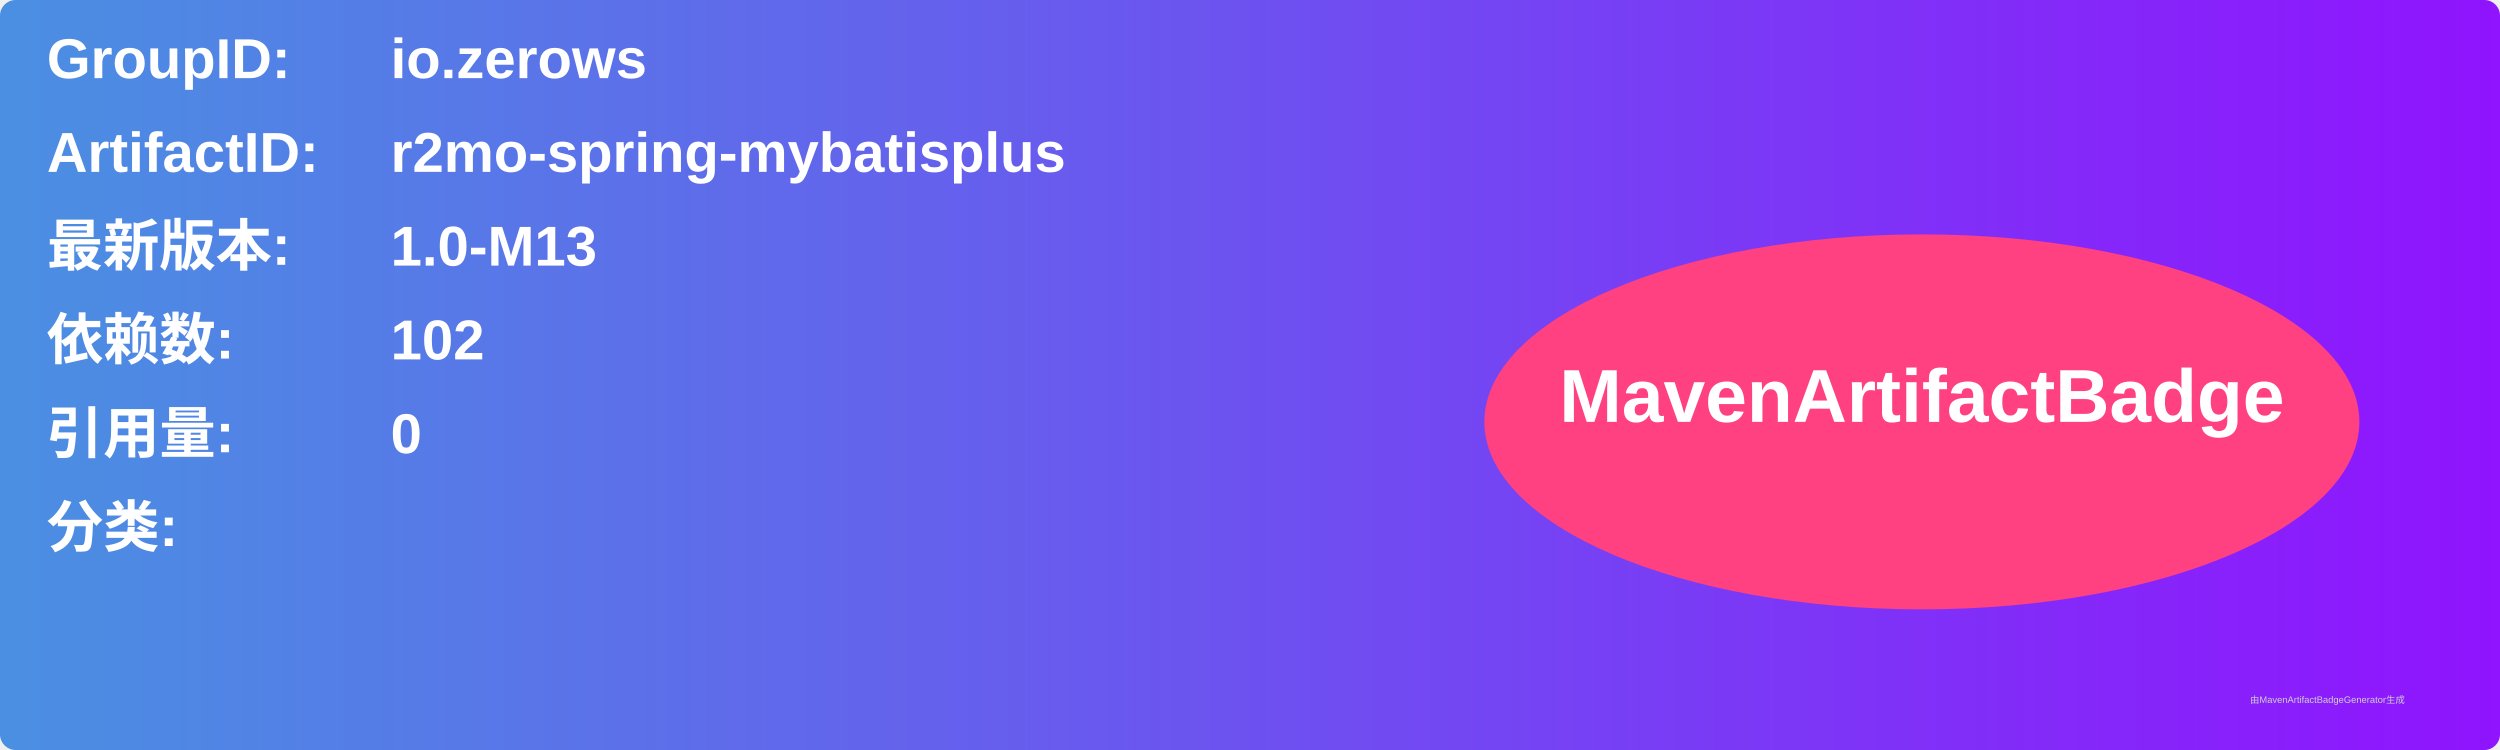
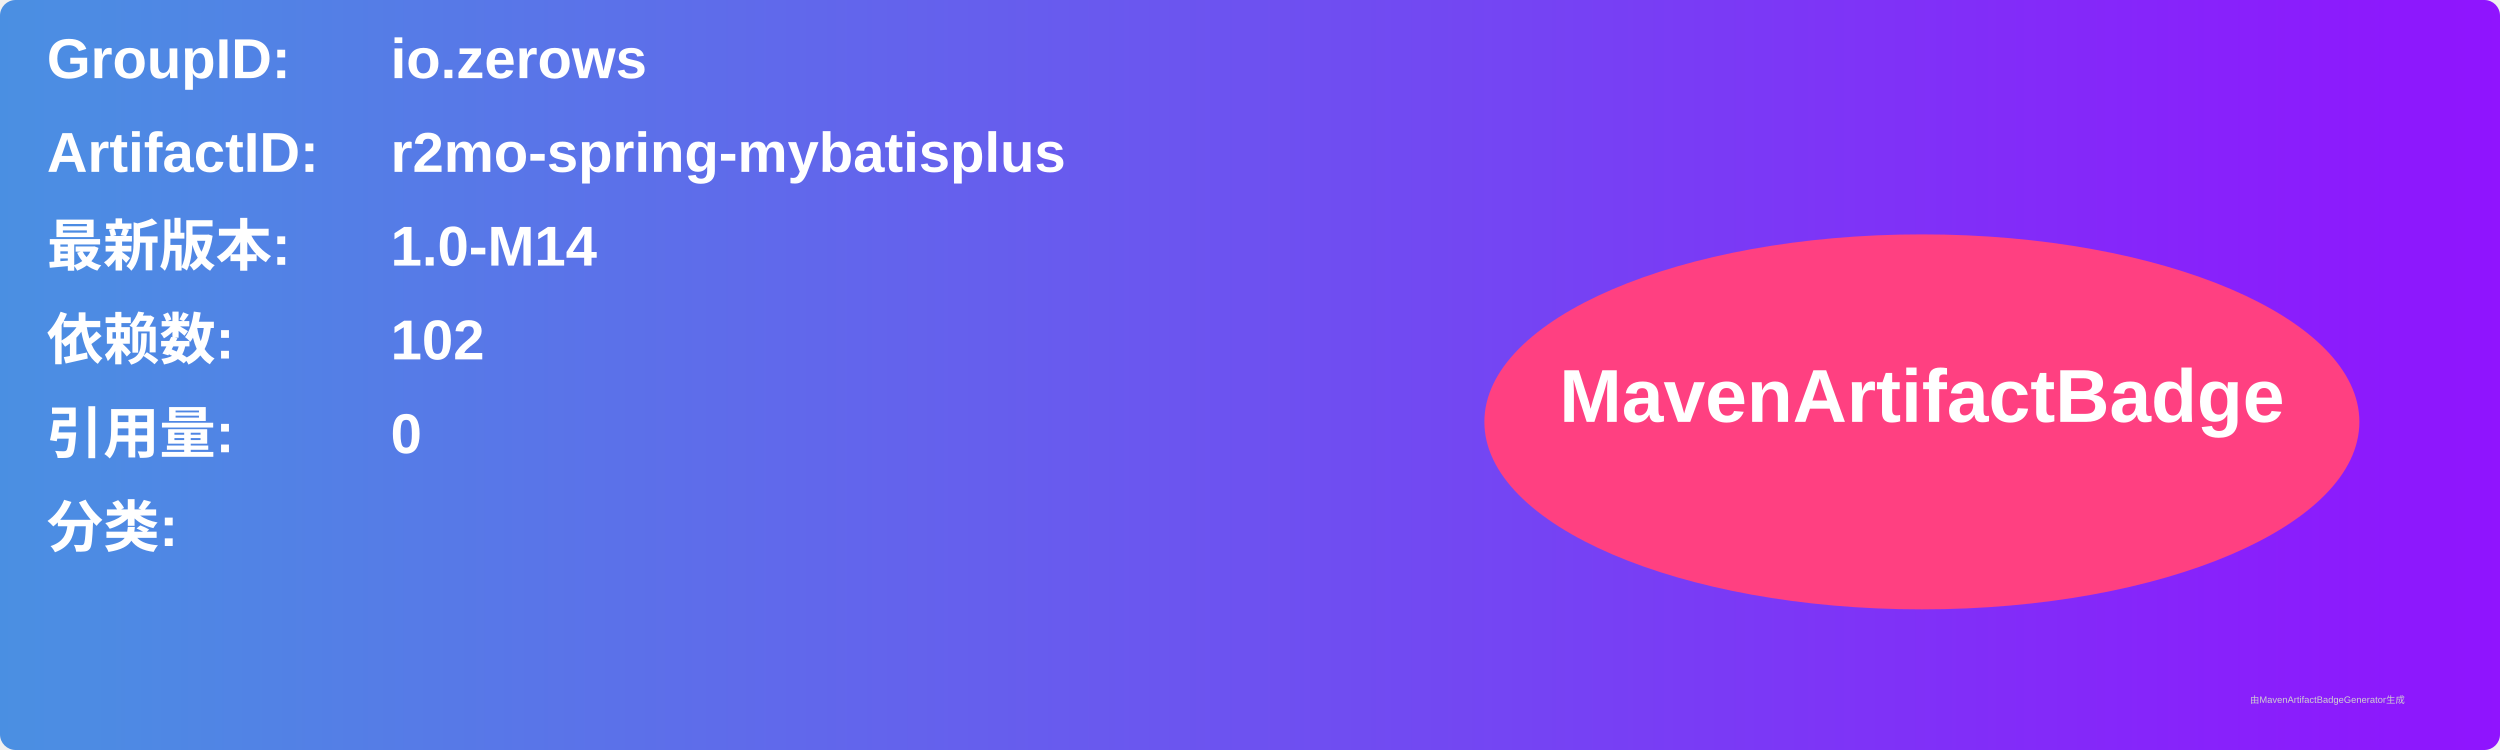
<svg xmlns="http://www.w3.org/2000/svg" width="800" height="240" viewBox="0 0 800 240">
  <linearGradient id="grad" x1="0%" y1="0%" x2="100%" y2="0%">
    <stop offset="0%" stop-color="#4a90e2" />
    <stop offset="100%" stop-color="#9013fe" />
  </linearGradient>
  <rect width="100%" height="100%" rx="5" ry="5" fill="url(#grad)" />
  <g transform="translate(15, 15)">
    <text x="0" y="10" font-family="Arial" font-size="18" fill="white" font-weight="bold" width="260">GroupID:</text>
    <text x="110" y="10" font-family="Arial" font-size="18" fill="white" font-weight="bold" width="460">io.zerows</text>
    <text x="0" y="40" font-family="Arial" font-size="18" fill="white" font-weight="bold" width="260">ArtifactID:</text>
    <text x="110" y="40" font-family="Arial" font-size="18" fill="white" font-weight="bold" width="460">r2mo-spring-mybatisplus</text>
    <text x="0" y="70" font-family="Arial" font-size="18" fill="white" font-weight="bold">最新版本:</text>
    <text x="110" y="70" font-family="Arial" font-size="18" fill="white" font-weight="bold">
-       <tspan font-weight="bold">1.0-M13</tspan>
+       <tspan font-weight="bold">1.0-M14</tspan>
    </text>
    <text x="0" y="100" font-family="Arial" font-size="18" fill="white" font-weight="bold">依赖数: </text>
    <text x="110" y="100" font-family="Arial" font-size="18" fill="white">
      <tspan font-weight="bold">102</tspan>
    </text>
    <text x="0" y="130" font-family="Arial" font-size="18" fill="white" font-weight="bold">引用量: </text>
    <text x="110" y="130" font-family="Arial" font-size="18" fill="white">
      <tspan font-weight="bold">0</tspan>
    </text>
    <text x="0" y="160" font-family="Arial" font-size="18" fill="white" font-weight="bold">分类:</text>
    <text x="10" y="190" font-family="Arial" font-size="10" fill="white">
      <tspan font-weight="bold" />
    </text>
    <ellipse cx="600" cy="120" rx="140" ry="60" fill="#ff4081" />
    <text x="600" y="120" text-anchor="middle" font-family="Arial" font-size="24" fill="white" font-weight="bold">MavenArtifactBadge</text>
  </g>
  <text x="720" y="225" font-family="Arial" font-size="3" fill="#d0d0d0">由MavenArtifactBadgeGenerator生成</text>
</svg>
